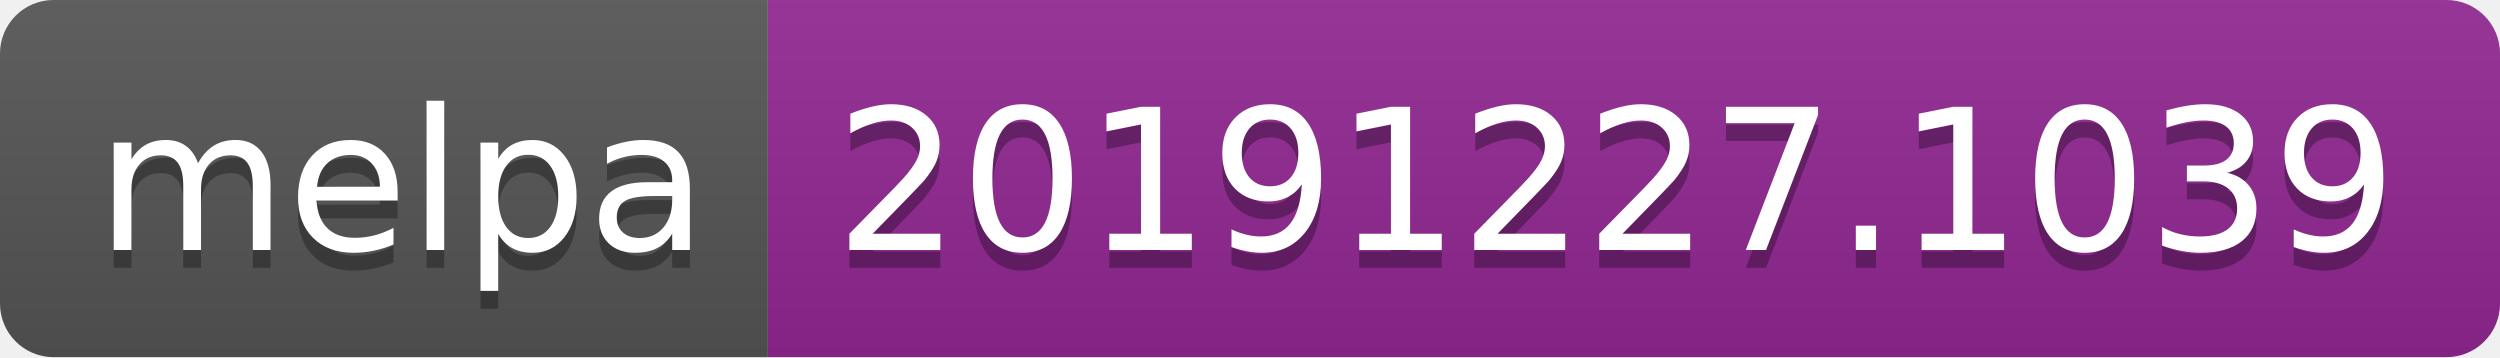
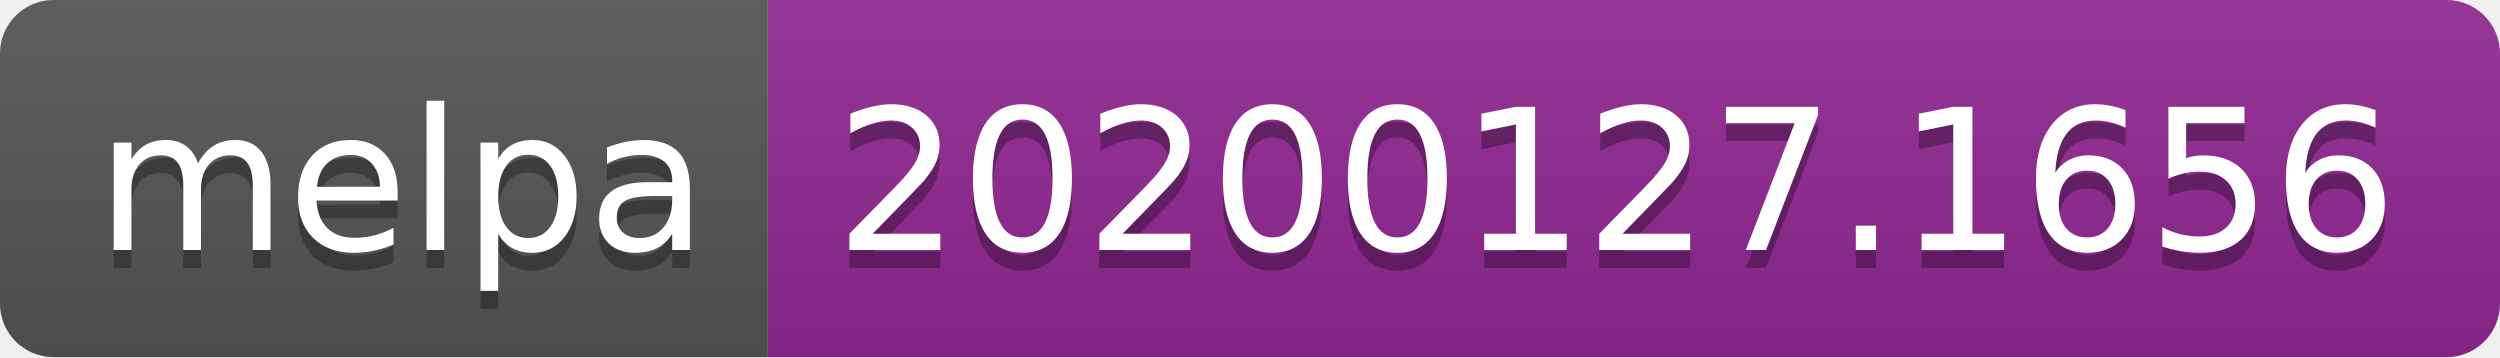
<svg xmlns="http://www.w3.org/2000/svg" width="140" height="20">
  <linearGradient id="b" x2="0" y2="100%">
    <stop offset="0" stop-color="#bbb" stop-opacity=".1" />
    <stop offset="1" stop-opacity=".1" />
  </linearGradient>
  <clipPath id="a">
    <rect width="140" height="20" rx="3" fill="#fff" />
  </clipPath>
  <g clip-path="url(#a)">
    <path fill="#555" d="M0 0h43v20H0z" />
    <path fill="#922793" d="M43 0h97v20H43z" />
    <path fill="url(#b)" d="M0 0h140v20H0z" />
  </g>
  <g fill="#fff" text-anchor="middle" font-family="DejaVu Sans,Verdana,Geneva,sans-serif" font-size="110">
    <text x="225" y="150" fill="#010101" fill-opacity=".3" transform="scale(.1)" textLength="330">melpa</text>
    <text x="225" y="140" transform="scale(.1)" textLength="330">melpa</text>
-     <text x="905" y="150" fill="#010101" fill-opacity=".3" transform="scale(.1)" textLength="870">20191227.1039</text>
-     <text x="905" y="140" transform="scale(.1)" textLength="870">20191227.1039</text>
+     <text x="905" y="150" fill="#010101" fill-opacity=".3" transform="scale(.1)" textLength="870">20200127.1656</text>
+     <text x="905" y="140" transform="scale(.1)" textLength="870">20200127.1656</text>
  </g>
</svg>
